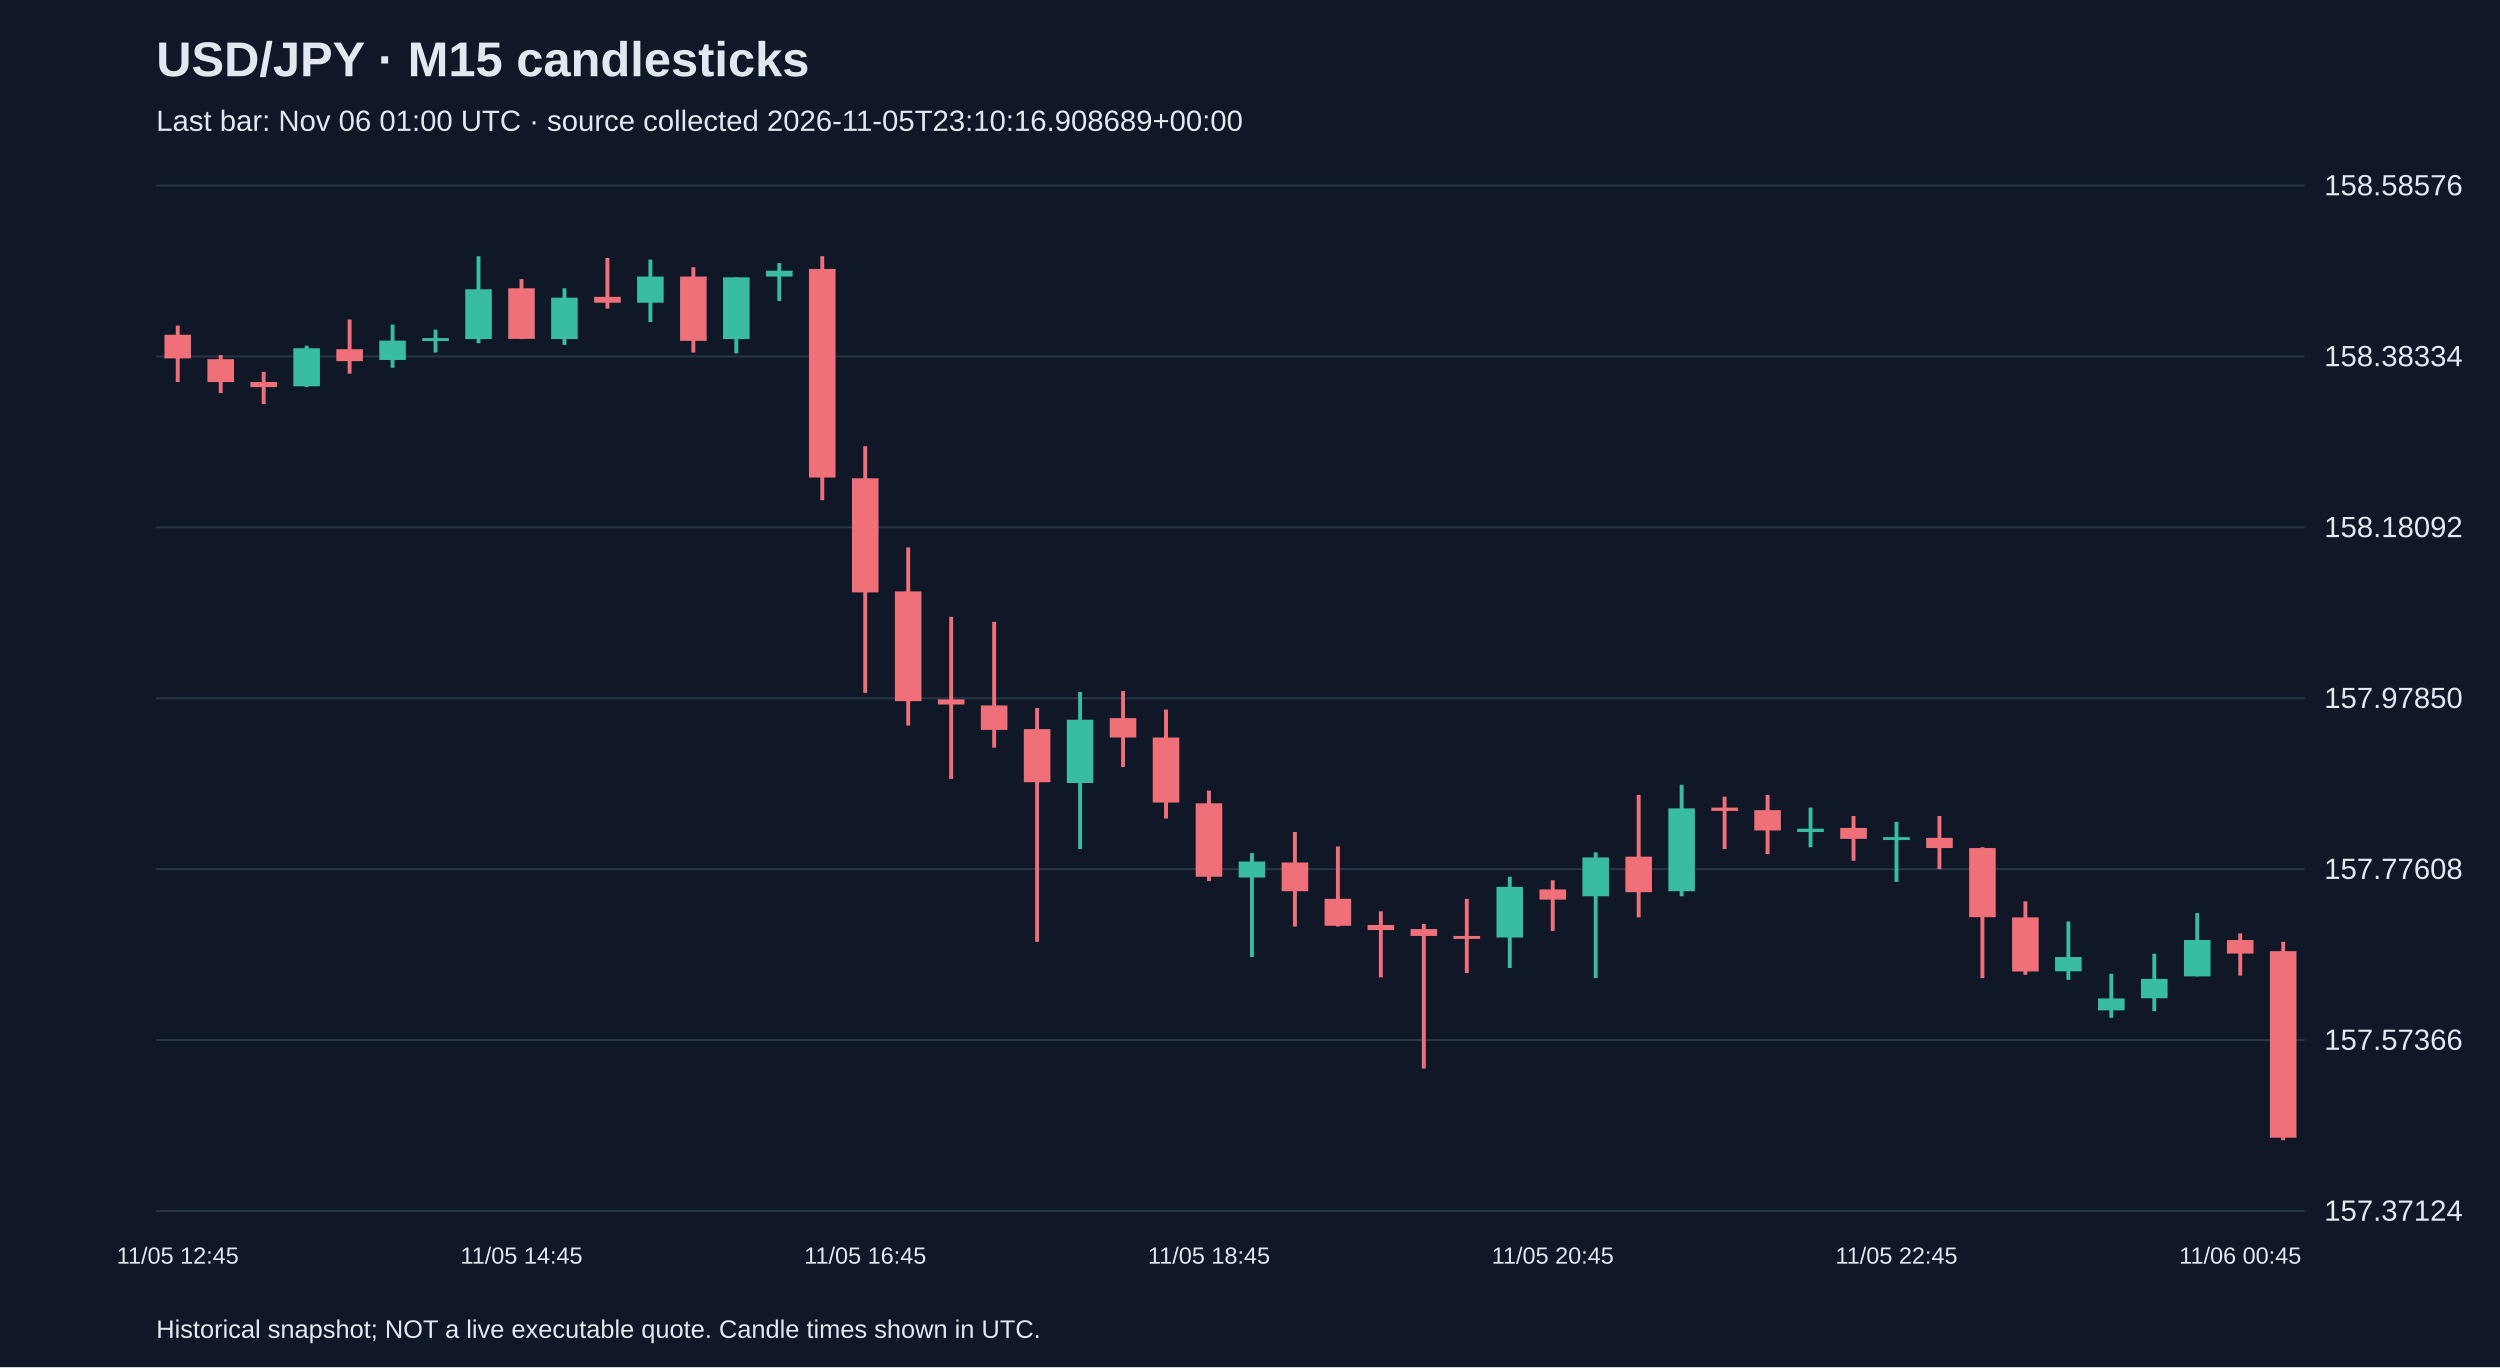
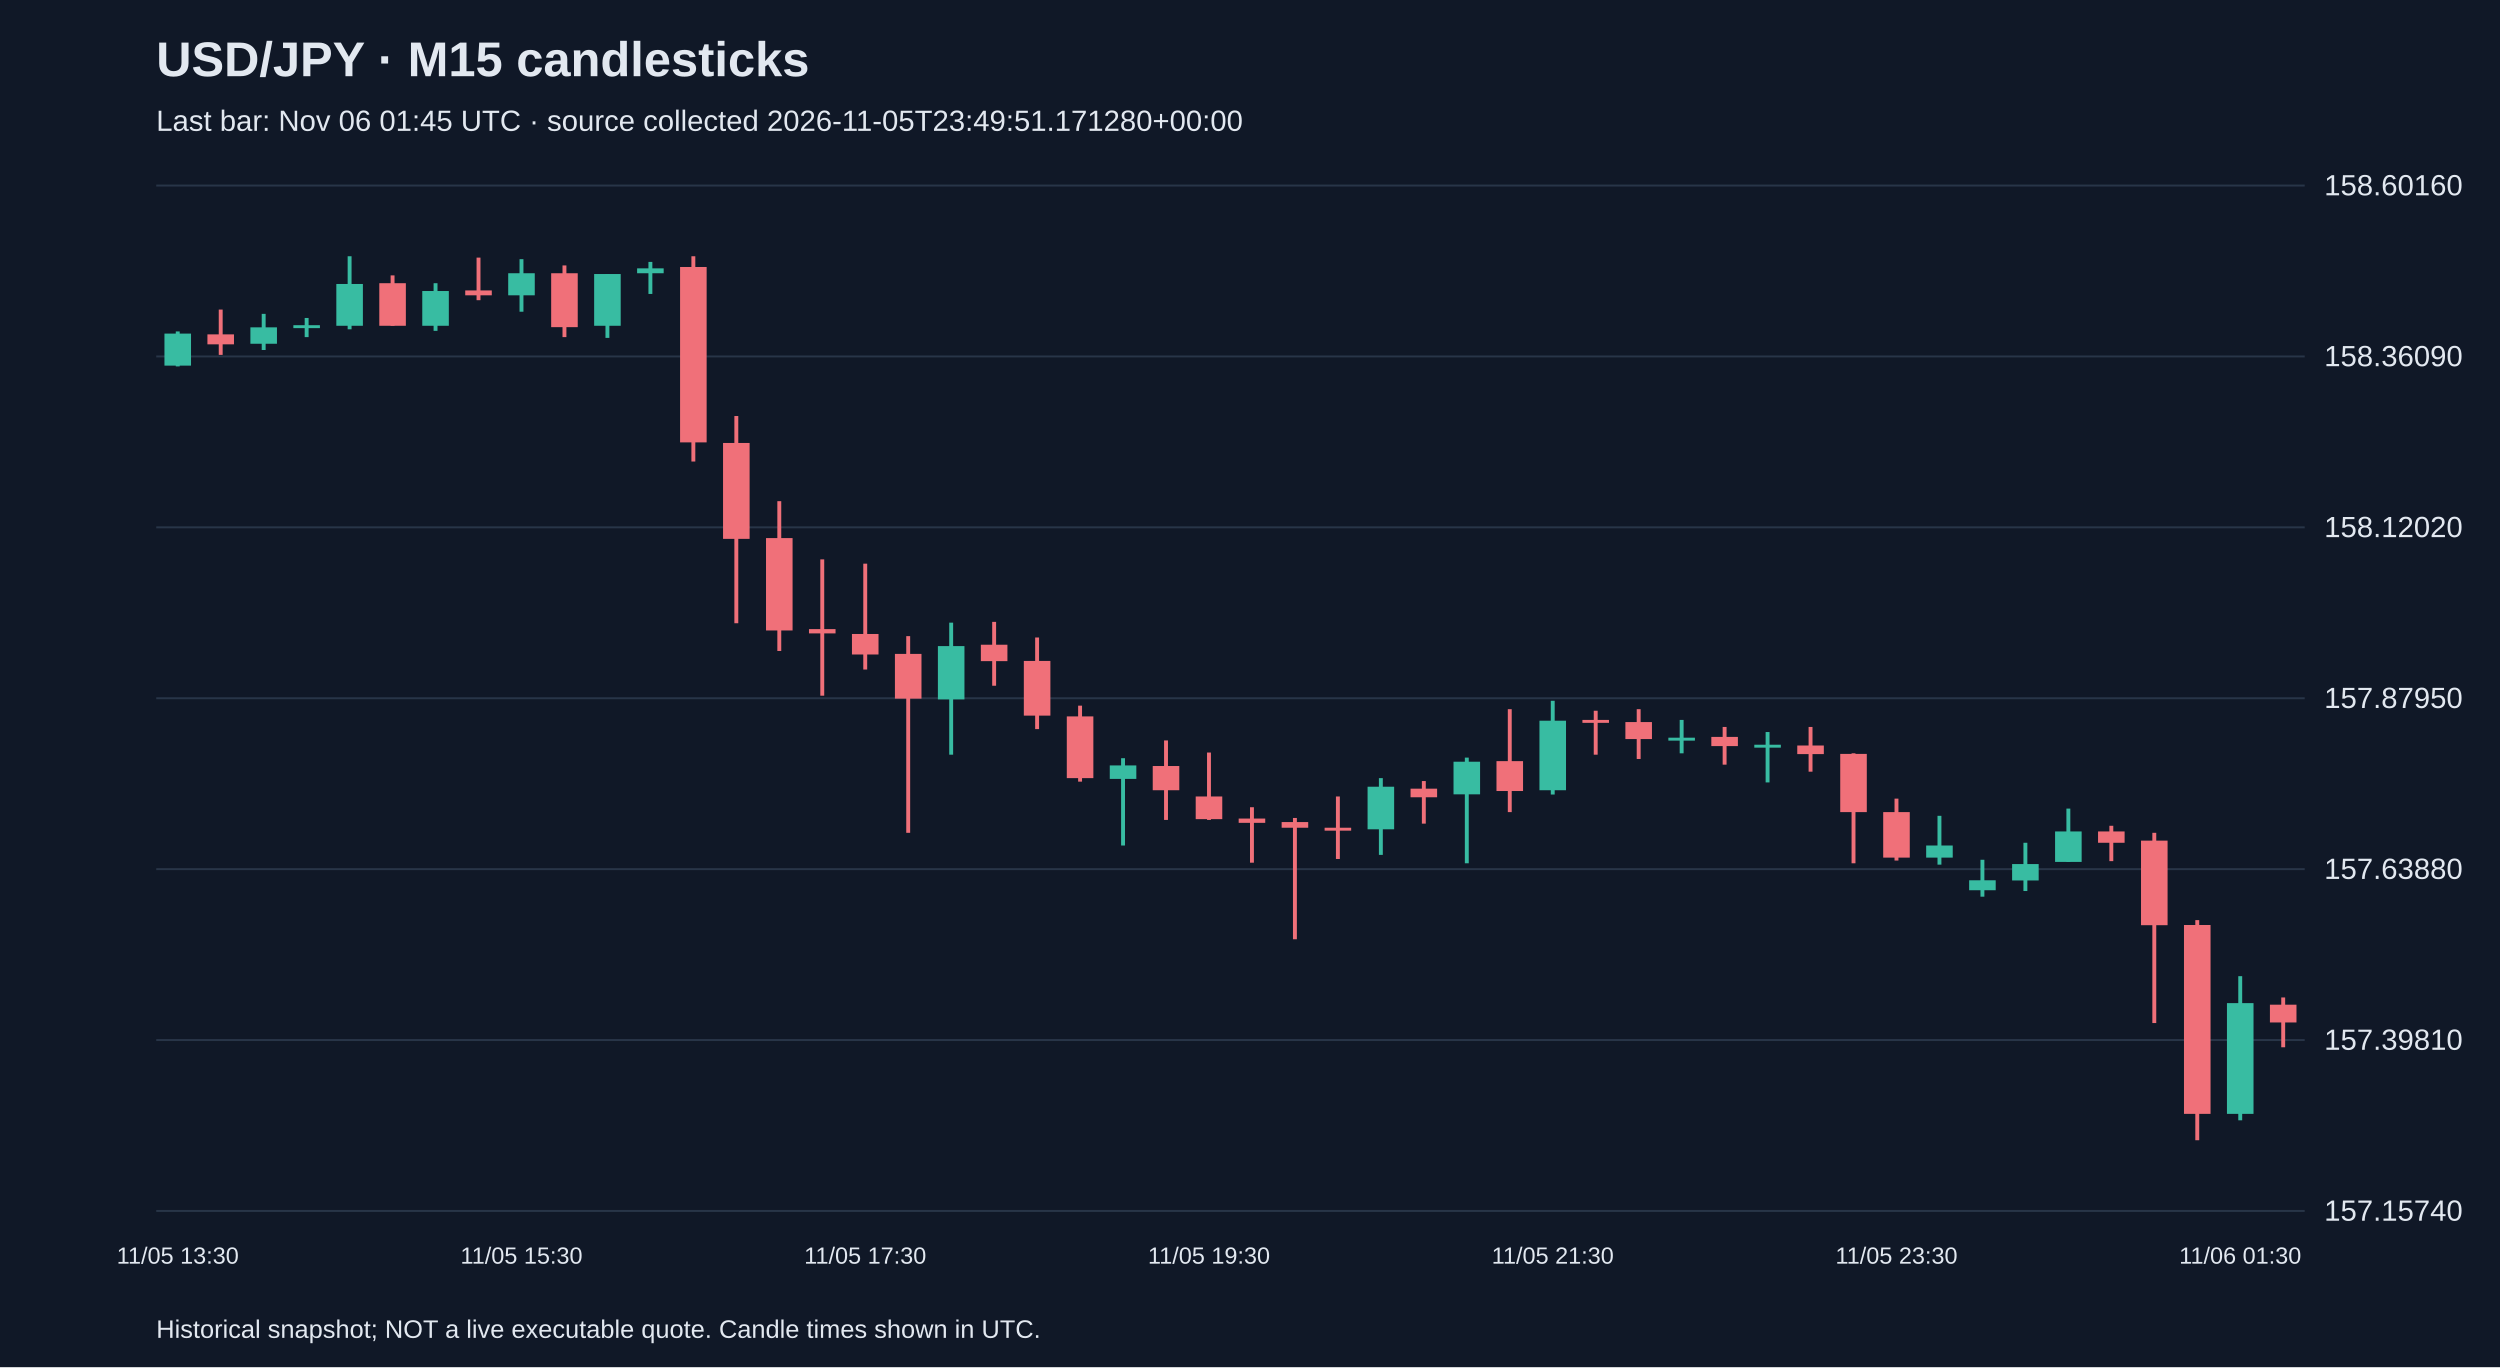
<svg xmlns="http://www.w3.org/2000/svg" viewBox="0 0 1280 700">
  <rect width="100%" height="100%" fill="#101827" />
  <style>text{font-family:Arial,sans-serif;fill:#e2e8f0}</style>
  <text x="80" y="39" font-size="25" font-weight="bold">USD/JPY · M15 candlesticks</text>
-   <text x="80" y="67" font-size="15" fill="#a6b1c5">Last bar: Nov 06 01:00 UTC · source collected 2026-11-05T23:10:16.908689+00:00</text>
+   <text x="80" y="67" font-size="15" fill="#a6b1c5">Last bar: Nov 06 01:45 UTC · source collected 2026-11-05T23:49:51.171280+00:00</text>
  <line x1="80" y1="620.0" x2="1180" y2="620.0" stroke="#283548" />
-   <text x="1190" y="625.0" font-size="15">157.37124</text>
+   <text x="1190" y="625.0" font-size="15">157.15740</text>
  <line x1="80" y1="532.5" x2="1180" y2="532.5" stroke="#283548" />
-   <text x="1190" y="537.5" font-size="15">157.57366</text>
+   <text x="1190" y="537.5" font-size="15">157.39810</text>
  <line x1="80" y1="445.0" x2="1180" y2="445.0" stroke="#283548" />
-   <text x="1190" y="450.0" font-size="15">157.77608</text>
+   <text x="1190" y="450.0" font-size="15">157.63880</text>
  <line x1="80" y1="357.5" x2="1180" y2="357.5" stroke="#283548" />
-   <text x="1190" y="362.5" font-size="15">157.97850</text>
+   <text x="1190" y="362.5" font-size="15">157.87950</text>
  <line x1="80" y1="270.0" x2="1180" y2="270.0" stroke="#283548" />
-   <text x="1190" y="275.0" font-size="15">158.18092</text>
+   <text x="1190" y="275.0" font-size="15">158.12020</text>
  <line x1="80" y1="182.5" x2="1180" y2="182.5" stroke="#283548" />
-   <text x="1190" y="187.5" font-size="15">158.38334</text>
+   <text x="1190" y="187.5" font-size="15">158.36090</text>
  <line x1="80" y1="95.0" x2="1180" y2="95.0" stroke="#283548" />
-   <text x="1190" y="100.0" font-size="15">158.58576</text>
-   <line x1="91.0" y1="166.7" x2="91.0" y2="195.6" stroke="#f07079" stroke-width="2" />
-   <rect x="84.2" y="171.4" width="13.6" height="12.1" fill="#f07079" />
-   <text x="91.0" y="647" text-anchor="middle" font-size="12">11/05 12:45</text>
-   <line x1="113.0" y1="181.8" x2="113.0" y2="201.2" stroke="#f07079" stroke-width="2" />
-   <rect x="106.2" y="183.9" width="13.6" height="11.7" fill="#f07079" />
-   <line x1="135.0" y1="190.4" x2="135.0" y2="206.9" stroke="#f07079" stroke-width="2" />
-   <rect x="128.2" y="195.6" width="13.6" height="2.6" fill="#f07079" />
-   <line x1="157.0" y1="177.0" x2="157.0" y2="198.2" stroke="#38bca2" stroke-width="2" />
-   <rect x="150.2" y="178.3" width="13.6" height="19.5" fill="#38bca2" />
-   <line x1="179.0" y1="163.6" x2="179.0" y2="191.3" stroke="#f07079" stroke-width="2" />
-   <rect x="172.2" y="178.8" width="13.6" height="6.1" fill="#f07079" />
-   <line x1="201.0" y1="166.2" x2="201.0" y2="188.3" stroke="#38bca2" stroke-width="2" />
-   <rect x="194.2" y="174.4" width="13.6" height="9.9" fill="#38bca2" />
-   <line x1="223.0" y1="168.8" x2="223.0" y2="180.5" stroke="#38bca2" stroke-width="2" />
-   <rect x="216.2" y="173.1" width="13.6" height="1.5" fill="#38bca2" />
-   <line x1="245.0" y1="131.2" x2="245.0" y2="175.7" stroke="#38bca2" stroke-width="2" />
-   <rect x="238.2" y="148.1" width="13.6" height="25.5" fill="#38bca2" />
-   <line x1="267.0" y1="142.9" x2="267.0" y2="173.6" stroke="#f07079" stroke-width="2" />
-   <rect x="260.2" y="147.6" width="13.6" height="25.9" fill="#f07079" />
-   <text x="267.0" y="647" text-anchor="middle" font-size="12">11/05 14:45</text>
-   <line x1="289.0" y1="147.6" x2="289.0" y2="176.6" stroke="#38bca2" stroke-width="2" />
-   <rect x="282.2" y="152.4" width="13.6" height="21.2" fill="#38bca2" />
-   <line x1="311.0" y1="132.1" x2="311.0" y2="158.0" stroke="#f07079" stroke-width="2" />
-   <rect x="304.2" y="152.0" width="13.6" height="3.0" fill="#f07079" />
-   <line x1="333.0" y1="132.9" x2="333.0" y2="164.9" stroke="#38bca2" stroke-width="2" />
-   <rect x="326.2" y="141.6" width="13.6" height="13.4" fill="#38bca2" />
-   <line x1="355.0" y1="136.8" x2="355.0" y2="180.5" stroke="#f07079" stroke-width="2" />
-   <rect x="348.2" y="141.6" width="13.6" height="32.9" fill="#f07079" />
-   <line x1="377.0" y1="142.0" x2="377.0" y2="180.9" stroke="#38bca2" stroke-width="2" />
-   <rect x="370.2" y="142.0" width="13.6" height="31.6" fill="#38bca2" />
-   <line x1="399.0" y1="134.7" x2="399.0" y2="154.1" stroke="#38bca2" stroke-width="2" />
-   <rect x="392.2" y="138.6" width="13.6" height="3.0" fill="#38bca2" />
-   <line x1="421.0" y1="131.2" x2="421.0" y2="256.1" stroke="#f07079" stroke-width="2" />
-   <rect x="414.2" y="137.7" width="13.6" height="106.8" fill="#f07079" />
-   <line x1="443.0" y1="228.5" x2="443.0" y2="354.7" stroke="#f07079" stroke-width="2" />
-   <rect x="436.2" y="244.9" width="13.6" height="58.4" fill="#f07079" />
-   <text x="443.0" y="647" text-anchor="middle" font-size="12">11/05 16:45</text>
-   <line x1="465.0" y1="280.3" x2="465.0" y2="371.5" stroke="#f07079" stroke-width="2" />
-   <rect x="458.2" y="302.8" width="13.6" height="56.2" fill="#f07079" />
-   <line x1="487.0" y1="315.8" x2="487.0" y2="398.8" stroke="#f07079" stroke-width="2" />
-   <rect x="480.2" y="358.1" width="13.6" height="2.6" fill="#f07079" />
-   <line x1="509.0" y1="318.4" x2="509.0" y2="382.8" stroke="#f07079" stroke-width="2" />
-   <rect x="502.2" y="361.2" width="13.6" height="12.5" fill="#f07079" />
-   <line x1="531.0" y1="362.5" x2="531.0" y2="482.2" stroke="#f07079" stroke-width="2" />
-   <rect x="524.2" y="373.3" width="13.6" height="27.2" fill="#f07079" />
-   <line x1="553.0" y1="354.3" x2="553.0" y2="434.7" stroke="#38bca2" stroke-width="2" />
-   <rect x="546.2" y="368.5" width="13.6" height="32.4" fill="#38bca2" />
-   <line x1="575.0" y1="353.8" x2="575.0" y2="392.7" stroke="#f07079" stroke-width="2" />
-   <rect x="568.2" y="367.7" width="13.6" height="9.9" fill="#f07079" />
-   <line x1="597.0" y1="363.3" x2="597.0" y2="419.1" stroke="#f07079" stroke-width="2" />
-   <rect x="590.2" y="377.6" width="13.6" height="33.3" fill="#f07079" />
-   <line x1="619.0" y1="404.8" x2="619.0" y2="451.1" stroke="#f07079" stroke-width="2" />
-   <rect x="612.2" y="411.3" width="13.6" height="37.6" fill="#f07079" />
-   <text x="619.0" y="647" text-anchor="middle" font-size="12">11/05 18:45</text>
-   <line x1="641.0" y1="436.8" x2="641.0" y2="490.0" stroke="#38bca2" stroke-width="2" />
-   <rect x="634.2" y="441.1" width="13.6" height="8.2" fill="#38bca2" />
-   <line x1="663.0" y1="426.0" x2="663.0" y2="474.4" stroke="#f07079" stroke-width="2" />
-   <rect x="656.2" y="441.6" width="13.6" height="14.7" fill="#f07079" />
-   <line x1="685.0" y1="433.4" x2="685.0" y2="474.4" stroke="#f07079" stroke-width="2" />
-   <rect x="678.2" y="460.2" width="13.6" height="13.8" fill="#f07079" />
-   <line x1="707.0" y1="466.6" x2="707.0" y2="500.4" stroke="#f07079" stroke-width="2" />
-   <rect x="700.2" y="473.6" width="13.6" height="2.6" fill="#f07079" />
-   <line x1="729.0" y1="473.1" x2="729.0" y2="547.1" stroke="#f07079" stroke-width="2" />
-   <rect x="722.2" y="475.7" width="13.6" height="3.5" fill="#f07079" />
-   <line x1="751.0" y1="460.2" x2="751.0" y2="498.2" stroke="#f07079" stroke-width="2" />
-   <rect x="744.2" y="479.2" width="13.6" height="1.5" fill="#f07079" />
-   <line x1="773.0" y1="448.9" x2="773.0" y2="495.6" stroke="#38bca2" stroke-width="2" />
-   <rect x="766.2" y="454.1" width="13.6" height="25.9" fill="#38bca2" />
-   <line x1="795.0" y1="450.7" x2="795.0" y2="476.6" stroke="#f07079" stroke-width="2" />
-   <rect x="788.2" y="455.4" width="13.6" height="5.2" fill="#f07079" />
-   <text x="795.0" y="647" text-anchor="middle" font-size="12">11/05 20:45</text>
-   <line x1="817.0" y1="436.4" x2="817.0" y2="500.8" stroke="#38bca2" stroke-width="2" />
-   <rect x="810.2" y="439.0" width="13.6" height="19.9" fill="#38bca2" />
-   <line x1="839.0" y1="407.0" x2="839.0" y2="469.7" stroke="#f07079" stroke-width="2" />
-   <rect x="832.2" y="438.6" width="13.6" height="18.2" fill="#f07079" />
-   <line x1="861.0" y1="401.8" x2="861.0" y2="458.9" stroke="#38bca2" stroke-width="2" />
-   <rect x="854.2" y="413.9" width="13.6" height="42.4" fill="#38bca2" />
-   <line x1="883.0" y1="407.9" x2="883.0" y2="434.7" stroke="#f07079" stroke-width="2" />
-   <rect x="876.2" y="413.5" width="13.6" height="1.7" fill="#f07079" />
-   <line x1="905.0" y1="407.0" x2="905.0" y2="437.3" stroke="#f07079" stroke-width="2" />
-   <rect x="898.2" y="414.8" width="13.6" height="10.4" fill="#f07079" />
-   <line x1="927.0" y1="413.5" x2="927.0" y2="433.8" stroke="#38bca2" stroke-width="2" />
-   <rect x="920.2" y="424.3" width="13.6" height="1.7" fill="#38bca2" />
-   <line x1="949.0" y1="417.8" x2="949.0" y2="440.7" stroke="#f07079" stroke-width="2" />
-   <rect x="942.2" y="423.9" width="13.6" height="5.6" fill="#f07079" />
-   <line x1="971.0" y1="420.8" x2="971.0" y2="451.5" stroke="#38bca2" stroke-width="2" />
-   <rect x="964.2" y="428.6" width="13.6" height="1.5" fill="#38bca2" />
-   <text x="971.0" y="647" text-anchor="middle" font-size="12">11/05 22:45</text>
-   <line x1="993.0" y1="417.8" x2="993.0" y2="445.0" stroke="#f07079" stroke-width="2" />
-   <rect x="986.2" y="429.0" width="13.6" height="5.2" fill="#f07079" />
-   <line x1="1015.0" y1="433.8" x2="1015.0" y2="500.8" stroke="#f07079" stroke-width="2" />
-   <rect x="1008.2" y="434.2" width="13.6" height="35.4" fill="#f07079" />
-   <line x1="1037.0" y1="461.5" x2="1037.0" y2="499.1" stroke="#f07079" stroke-width="2" />
-   <rect x="1030.2" y="469.7" width="13.6" height="27.7" fill="#f07079" />
-   <line x1="1059.0" y1="471.8" x2="1059.0" y2="501.7" stroke="#38bca2" stroke-width="2" />
-   <rect x="1052.2" y="490.0" width="13.6" height="7.3" fill="#38bca2" />
-   <line x1="1081.0" y1="498.6" x2="1081.0" y2="521.1" stroke="#38bca2" stroke-width="2" />
-   <rect x="1074.2" y="511.2" width="13.6" height="6.1" fill="#38bca2" />
-   <line x1="1103.0" y1="488.3" x2="1103.0" y2="517.7" stroke="#38bca2" stroke-width="2" />
-   <rect x="1096.2" y="501.2" width="13.6" height="9.9" fill="#38bca2" />
-   <line x1="1125.0" y1="467.5" x2="1125.0" y2="499.9" stroke="#38bca2" stroke-width="2" />
-   <rect x="1118.2" y="481.3" width="13.6" height="18.6" fill="#38bca2" />
-   <line x1="1147.0" y1="477.9" x2="1147.0" y2="499.5" stroke="#f07079" stroke-width="2" />
-   <rect x="1140.2" y="481.3" width="13.6" height="6.9" fill="#f07079" />
-   <text x="1147.0" y="647" text-anchor="middle" font-size="12">11/06 00:45</text>
-   <line x1="1169.0" y1="482.2" x2="1169.0" y2="583.8" stroke="#f07079" stroke-width="2" />
-   <rect x="1162.2" y="487.0" width="13.6" height="95.5" fill="#f07079" />
+   <text x="1190" y="100.0" font-size="15">158.60160</text>
+   <line x1="91.0" y1="169.7" x2="91.0" y2="187.6" stroke="#38bca2" stroke-width="2" />
+   <rect x="84.2" y="170.8" width="13.6" height="16.4" fill="#38bca2" />
+   <text x="91.0" y="647" text-anchor="middle" font-size="12">11/05 13:30</text>
+   <line x1="113.0" y1="158.5" x2="113.0" y2="181.7" stroke="#f07079" stroke-width="2" />
+   <rect x="106.2" y="171.2" width="13.6" height="5.1" fill="#f07079" />
+   <line x1="135.0" y1="160.7" x2="135.0" y2="179.2" stroke="#38bca2" stroke-width="2" />
+   <rect x="128.2" y="167.6" width="13.6" height="8.4" fill="#38bca2" />
+   <line x1="157.0" y1="162.8" x2="157.0" y2="172.6" stroke="#38bca2" stroke-width="2" />
+   <rect x="150.2" y="166.5" width="13.6" height="1.5" fill="#38bca2" />
+   <line x1="179.0" y1="131.2" x2="179.0" y2="168.6" stroke="#38bca2" stroke-width="2" />
+   <rect x="172.2" y="145.4" width="13.6" height="21.4" fill="#38bca2" />
+   <line x1="201.0" y1="141.0" x2="201.0" y2="166.8" stroke="#f07079" stroke-width="2" />
+   <rect x="194.2" y="145.0" width="13.6" height="21.8" fill="#f07079" />
+   <line x1="223.0" y1="145.0" x2="223.0" y2="169.4" stroke="#38bca2" stroke-width="2" />
+   <rect x="216.2" y="149.0" width="13.6" height="17.8" fill="#38bca2" />
+   <line x1="245.0" y1="131.9" x2="245.0" y2="153.7" stroke="#f07079" stroke-width="2" />
+   <rect x="238.2" y="148.7" width="13.6" height="2.5" fill="#f07079" />
+   <line x1="267.0" y1="132.7" x2="267.0" y2="159.6" stroke="#38bca2" stroke-width="2" />
+   <rect x="260.2" y="139.9" width="13.6" height="11.3" fill="#38bca2" />
+   <text x="267.0" y="647" text-anchor="middle" font-size="12">11/05 15:30</text>
+   <line x1="289.0" y1="135.9" x2="289.0" y2="172.6" stroke="#f07079" stroke-width="2" />
+   <rect x="282.2" y="139.9" width="13.6" height="27.6" fill="#f07079" />
+   <line x1="311.0" y1="140.3" x2="311.0" y2="173.0" stroke="#38bca2" stroke-width="2" />
+   <rect x="304.2" y="140.3" width="13.6" height="26.5" fill="#38bca2" />
+   <line x1="333.0" y1="134.1" x2="333.0" y2="150.5" stroke="#38bca2" stroke-width="2" />
+   <rect x="326.2" y="137.4" width="13.6" height="2.5" fill="#38bca2" />
+   <line x1="355.0" y1="131.2" x2="355.0" y2="236.3" stroke="#f07079" stroke-width="2" />
+   <rect x="348.2" y="136.7" width="13.6" height="89.8" fill="#f07079" />
+   <line x1="377.0" y1="213.0" x2="377.0" y2="319.1" stroke="#f07079" stroke-width="2" />
+   <rect x="370.2" y="226.8" width="13.6" height="49.1" fill="#f07079" />
+   <line x1="399.0" y1="256.6" x2="399.0" y2="333.3" stroke="#f07079" stroke-width="2" />
+   <rect x="392.2" y="275.5" width="13.6" height="47.3" fill="#f07079" />
+   <line x1="421.0" y1="286.4" x2="421.0" y2="356.2" stroke="#f07079" stroke-width="2" />
+   <rect x="414.2" y="322.1" width="13.6" height="2.2" fill="#f07079" />
+   <line x1="443.0" y1="288.6" x2="443.0" y2="342.8" stroke="#f07079" stroke-width="2" />
+   <rect x="436.2" y="324.6" width="13.6" height="10.5" fill="#f07079" />
+   <text x="443.0" y="647" text-anchor="middle" font-size="12">11/05 17:30</text>
+   <line x1="465.0" y1="325.7" x2="465.0" y2="426.4" stroke="#f07079" stroke-width="2" />
+   <rect x="458.2" y="334.8" width="13.6" height="22.9" fill="#f07079" />
+   <line x1="487.0" y1="318.8" x2="487.0" y2="386.4" stroke="#38bca2" stroke-width="2" />
+   <rect x="480.2" y="330.8" width="13.6" height="27.3" fill="#38bca2" />
+   <line x1="509.0" y1="318.4" x2="509.0" y2="351.1" stroke="#f07079" stroke-width="2" />
+   <rect x="502.2" y="330.1" width="13.6" height="8.4" fill="#f07079" />
+   <line x1="531.0" y1="326.4" x2="531.0" y2="373.3" stroke="#f07079" stroke-width="2" />
+   <rect x="524.2" y="338.4" width="13.6" height="28.0" fill="#f07079" />
+   <line x1="553.0" y1="361.3" x2="553.0" y2="400.2" stroke="#f07079" stroke-width="2" />
+   <rect x="546.2" y="366.8" width="13.6" height="31.6" fill="#f07079" />
+   <line x1="575.0" y1="388.2" x2="575.0" y2="432.9" stroke="#38bca2" stroke-width="2" />
+   <rect x="568.2" y="391.9" width="13.6" height="6.9" fill="#38bca2" />
+   <line x1="597.0" y1="379.1" x2="597.0" y2="419.8" stroke="#f07079" stroke-width="2" />
+   <rect x="590.2" y="392.2" width="13.6" height="12.4" fill="#f07079" />
+   <line x1="619.0" y1="385.3" x2="619.0" y2="419.8" stroke="#f07079" stroke-width="2" />
+   <rect x="612.2" y="407.8" width="13.6" height="11.6" fill="#f07079" />
+   <text x="619.0" y="647" text-anchor="middle" font-size="12">11/05 19:30</text>
+   <line x1="641.0" y1="413.3" x2="641.0" y2="441.7" stroke="#f07079" stroke-width="2" />
+   <rect x="634.2" y="419.1" width="13.6" height="2.2" fill="#f07079" />
+   <line x1="663.0" y1="418.8" x2="663.0" y2="480.9" stroke="#f07079" stroke-width="2" />
+   <rect x="656.2" y="420.9" width="13.6" height="2.9" fill="#f07079" />
+   <line x1="685.0" y1="407.8" x2="685.0" y2="439.8" stroke="#f07079" stroke-width="2" />
+   <rect x="678.2" y="423.8" width="13.6" height="1.5" fill="#f07079" />
+   <line x1="707.0" y1="398.4" x2="707.0" y2="437.7" stroke="#38bca2" stroke-width="2" />
+   <rect x="700.2" y="402.8" width="13.6" height="21.8" fill="#38bca2" />
+   <line x1="729.0" y1="399.9" x2="729.0" y2="421.7" stroke="#f07079" stroke-width="2" />
+   <rect x="722.2" y="403.8" width="13.6" height="4.4" fill="#f07079" />
+   <line x1="751.0" y1="387.9" x2="751.0" y2="442.0" stroke="#38bca2" stroke-width="2" />
+   <rect x="744.2" y="390.0" width="13.6" height="16.7" fill="#38bca2" />
+   <line x1="773.0" y1="363.1" x2="773.0" y2="415.8" stroke="#f07079" stroke-width="2" />
+   <rect x="766.2" y="389.7" width="13.6" height="15.3" fill="#f07079" />
+   <line x1="795.0" y1="358.8" x2="795.0" y2="406.8" stroke="#38bca2" stroke-width="2" />
+   <rect x="788.2" y="369.0" width="13.6" height="35.6" fill="#38bca2" />
+   <text x="795.0" y="647" text-anchor="middle" font-size="12">11/05 21:30</text>
+   <line x1="817.0" y1="363.9" x2="817.0" y2="386.4" stroke="#f07079" stroke-width="2" />
+   <rect x="810.2" y="368.6" width="13.6" height="1.5" fill="#f07079" />
+   <line x1="839.0" y1="363.1" x2="839.0" y2="388.6" stroke="#f07079" stroke-width="2" />
+   <rect x="832.2" y="369.7" width="13.6" height="8.7" fill="#f07079" />
+   <line x1="861.0" y1="368.6" x2="861.0" y2="385.7" stroke="#38bca2" stroke-width="2" />
+   <rect x="854.2" y="377.7" width="13.6" height="1.5" fill="#38bca2" />
+   <line x1="883.0" y1="372.2" x2="883.0" y2="391.5" stroke="#f07079" stroke-width="2" />
+   <rect x="876.2" y="377.3" width="13.6" height="4.7" fill="#f07079" />
+   <line x1="905.0" y1="374.8" x2="905.0" y2="400.6" stroke="#38bca2" stroke-width="2" />
+   <rect x="898.2" y="381.3" width="13.6" height="1.5" fill="#38bca2" />
+   <line x1="927.0" y1="372.2" x2="927.0" y2="395.1" stroke="#f07079" stroke-width="2" />
+   <rect x="920.2" y="381.7" width="13.6" height="4.4" fill="#f07079" />
+   <line x1="949.0" y1="385.7" x2="949.0" y2="442.0" stroke="#f07079" stroke-width="2" />
+   <rect x="942.2" y="386.0" width="13.6" height="29.8" fill="#f07079" />
+   <line x1="971.0" y1="408.9" x2="971.0" y2="440.6" stroke="#f07079" stroke-width="2" />
+   <rect x="964.2" y="415.8" width="13.6" height="23.3" fill="#f07079" />
+   <text x="971.0" y="647" text-anchor="middle" font-size="12">11/05 23:30</text>
+   <line x1="993.0" y1="417.7" x2="993.0" y2="442.7" stroke="#38bca2" stroke-width="2" />
+   <rect x="986.2" y="432.9" width="13.6" height="6.2" fill="#38bca2" />
+   <line x1="1015.0" y1="440.2" x2="1015.0" y2="459.1" stroke="#38bca2" stroke-width="2" />
+   <rect x="1008.2" y="450.7" width="13.6" height="5.1" fill="#38bca2" />
+   <line x1="1037.0" y1="431.5" x2="1037.0" y2="456.2" stroke="#38bca2" stroke-width="2" />
+   <rect x="1030.2" y="442.4" width="13.6" height="8.4" fill="#38bca2" />
+   <line x1="1059.0" y1="414.0" x2="1059.0" y2="441.3" stroke="#38bca2" stroke-width="2" />
+   <rect x="1052.2" y="425.7" width="13.6" height="15.6" fill="#38bca2" />
+   <line x1="1081.0" y1="422.8" x2="1081.0" y2="440.9" stroke="#f07079" stroke-width="2" />
+   <rect x="1074.2" y="425.7" width="13.6" height="5.8" fill="#f07079" />
+   <line x1="1103.0" y1="426.4" x2="1103.0" y2="523.8" stroke="#f07079" stroke-width="2" />
+   <rect x="1096.2" y="430.4" width="13.6" height="43.3" fill="#f07079" />
+   <line x1="1125.0" y1="471.1" x2="1125.0" y2="583.8" stroke="#f07079" stroke-width="2" />
+   <rect x="1118.2" y="473.6" width="13.6" height="96.7" fill="#f07079" />
+   <line x1="1147.0" y1="499.8" x2="1147.0" y2="573.6" stroke="#38bca2" stroke-width="2" />
+   <rect x="1140.2" y="513.6" width="13.6" height="56.7" fill="#38bca2" />
+   <text x="1147.0" y="647" text-anchor="middle" font-size="12">11/06 01:30</text>
+   <line x1="1169.0" y1="510.7" x2="1169.0" y2="536.2" stroke="#f07079" stroke-width="2" />
+   <rect x="1162.2" y="514.4" width="13.6" height="9.1" fill="#f07079" />
  <text x="80" y="685" font-size="13">Historical snapshot; NOT a live executable quote. Candle times shown in UTC.</text>
</svg>
